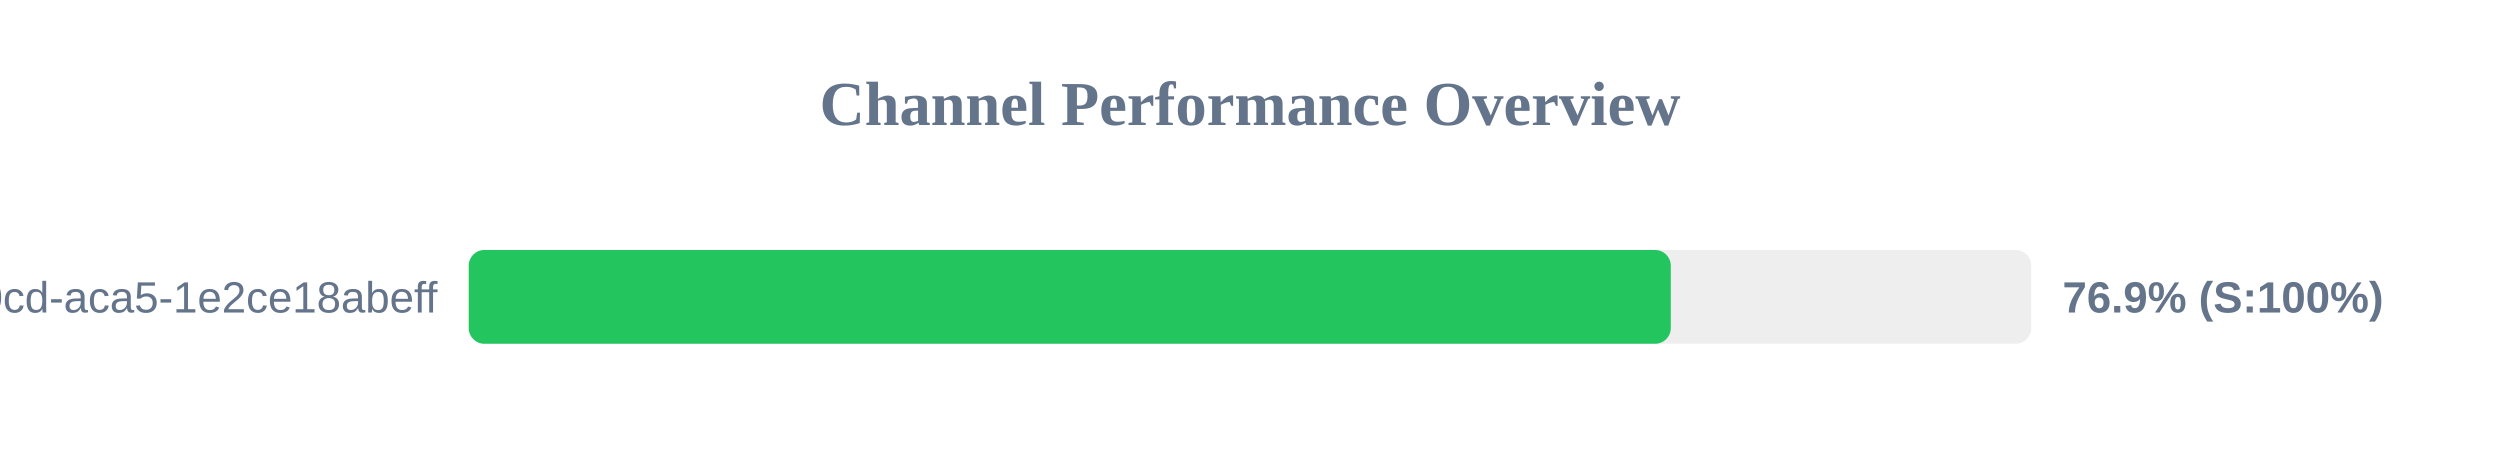
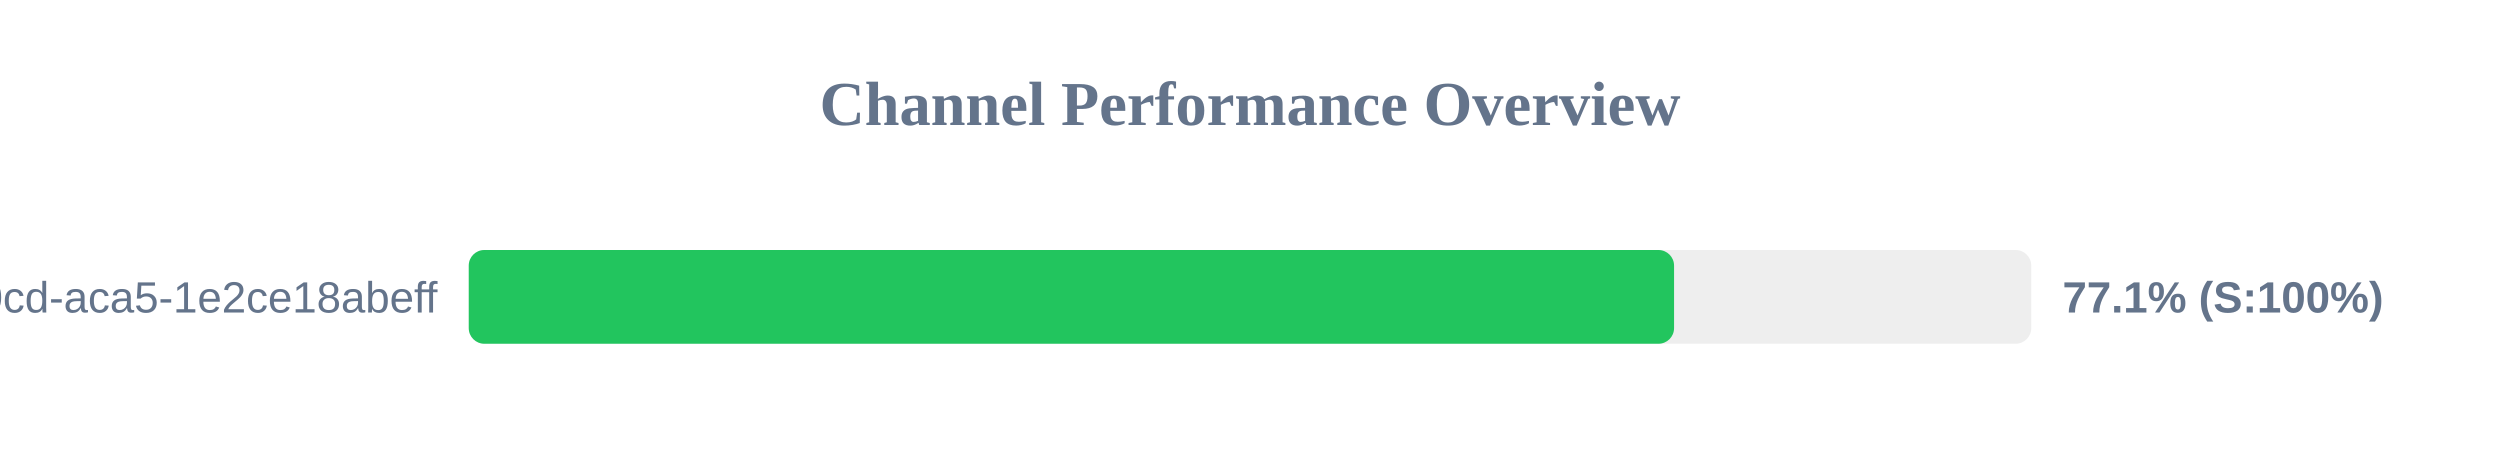
<svg xmlns="http://www.w3.org/2000/svg" width="800" height="150" version="1.1">
  <style>
        .row { font: 14px Arial; fill: #64748b; }
        .score { font: bold 14px Arial; fill: #64748b; }
    </style>
  <text x="400" y="40" text-anchor="middle" font-size="20px" font-weight="bold" fill="#64748b">Channel Performance Overview</text>
  <rect x="150" y="80" width="500" height="30" fill="#eee" rx="5" />
-   <rect x="150" y="80" width="384.65" height="30" fill="#22c55e" rx="5" />
+   <rect x="150" y="80" width="385.7" height="30" fill="#22c55e" rx="5" />
  <text x="140" y="100" text-anchor="end" class="row">?uuid=ebbeef45-0fd8-40cd-aca5-1e2ce18abeff</text>
-   <text x="660" y="100" text-anchor="start" class="score">76.9% (S:100%)</text>
+   <text x="660" y="100" text-anchor="start" class="score">77.1% (S:100%)</text>
</svg>
